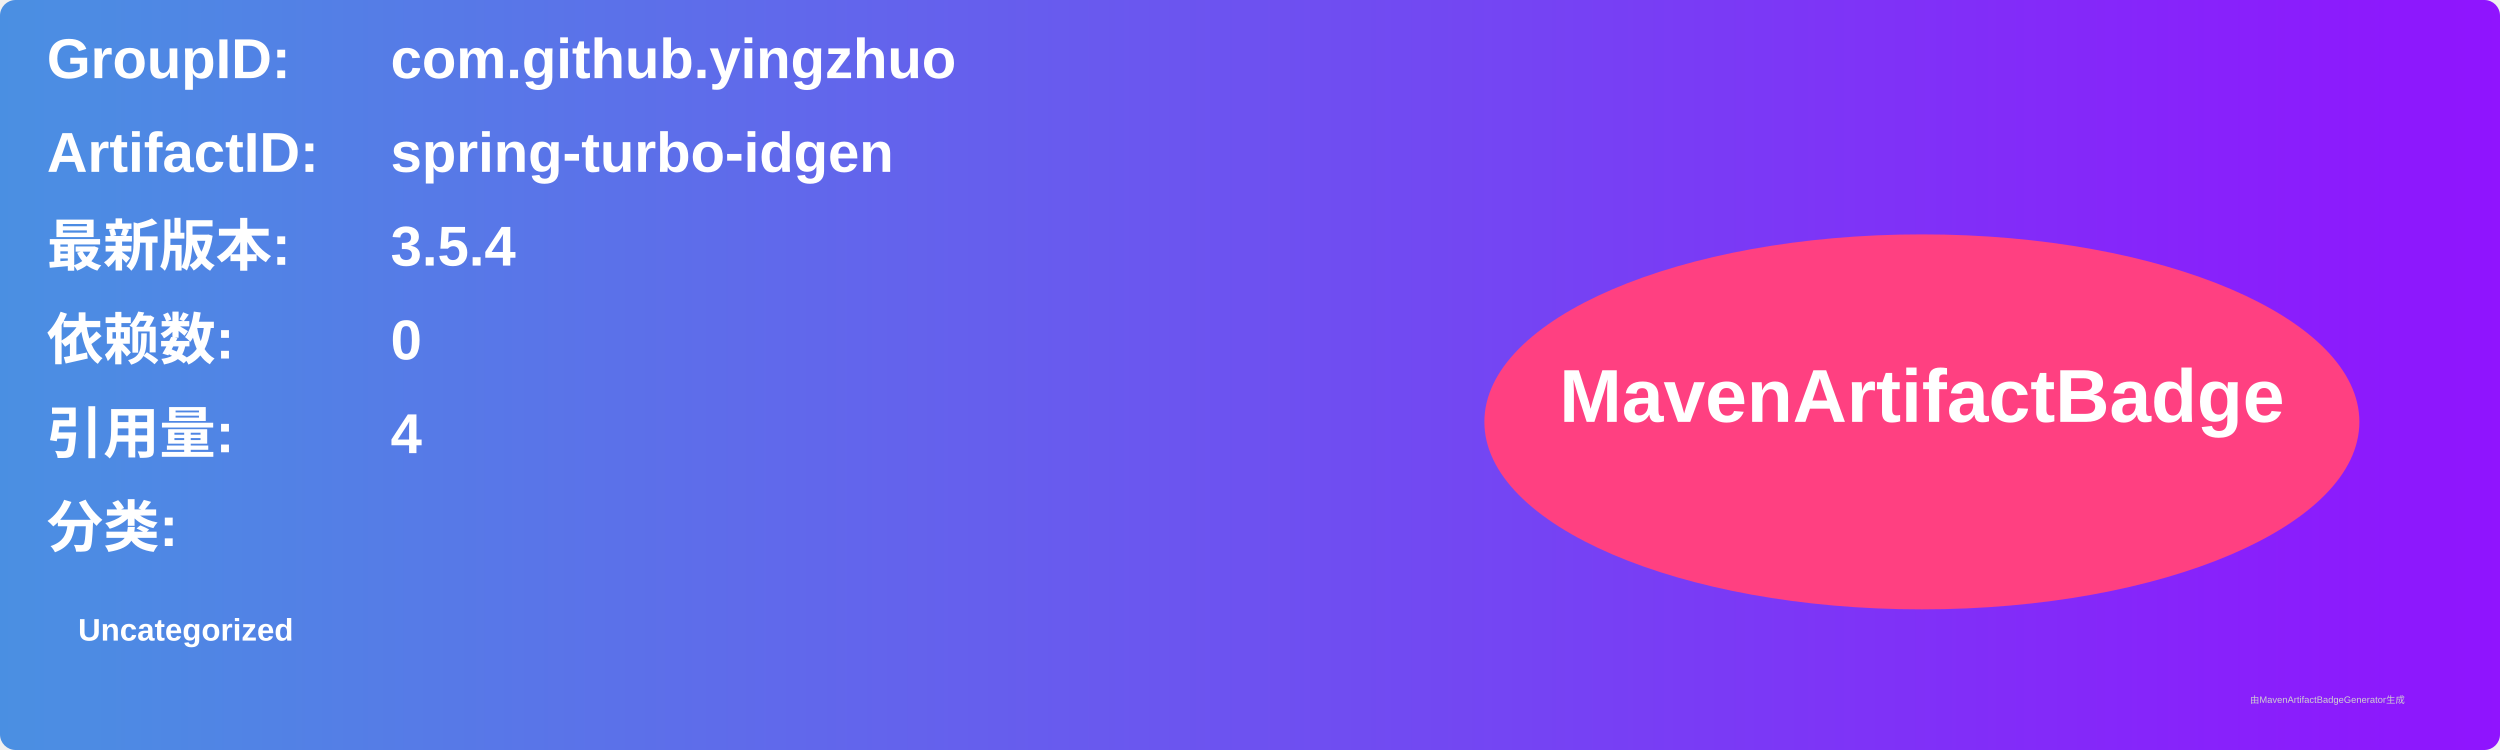
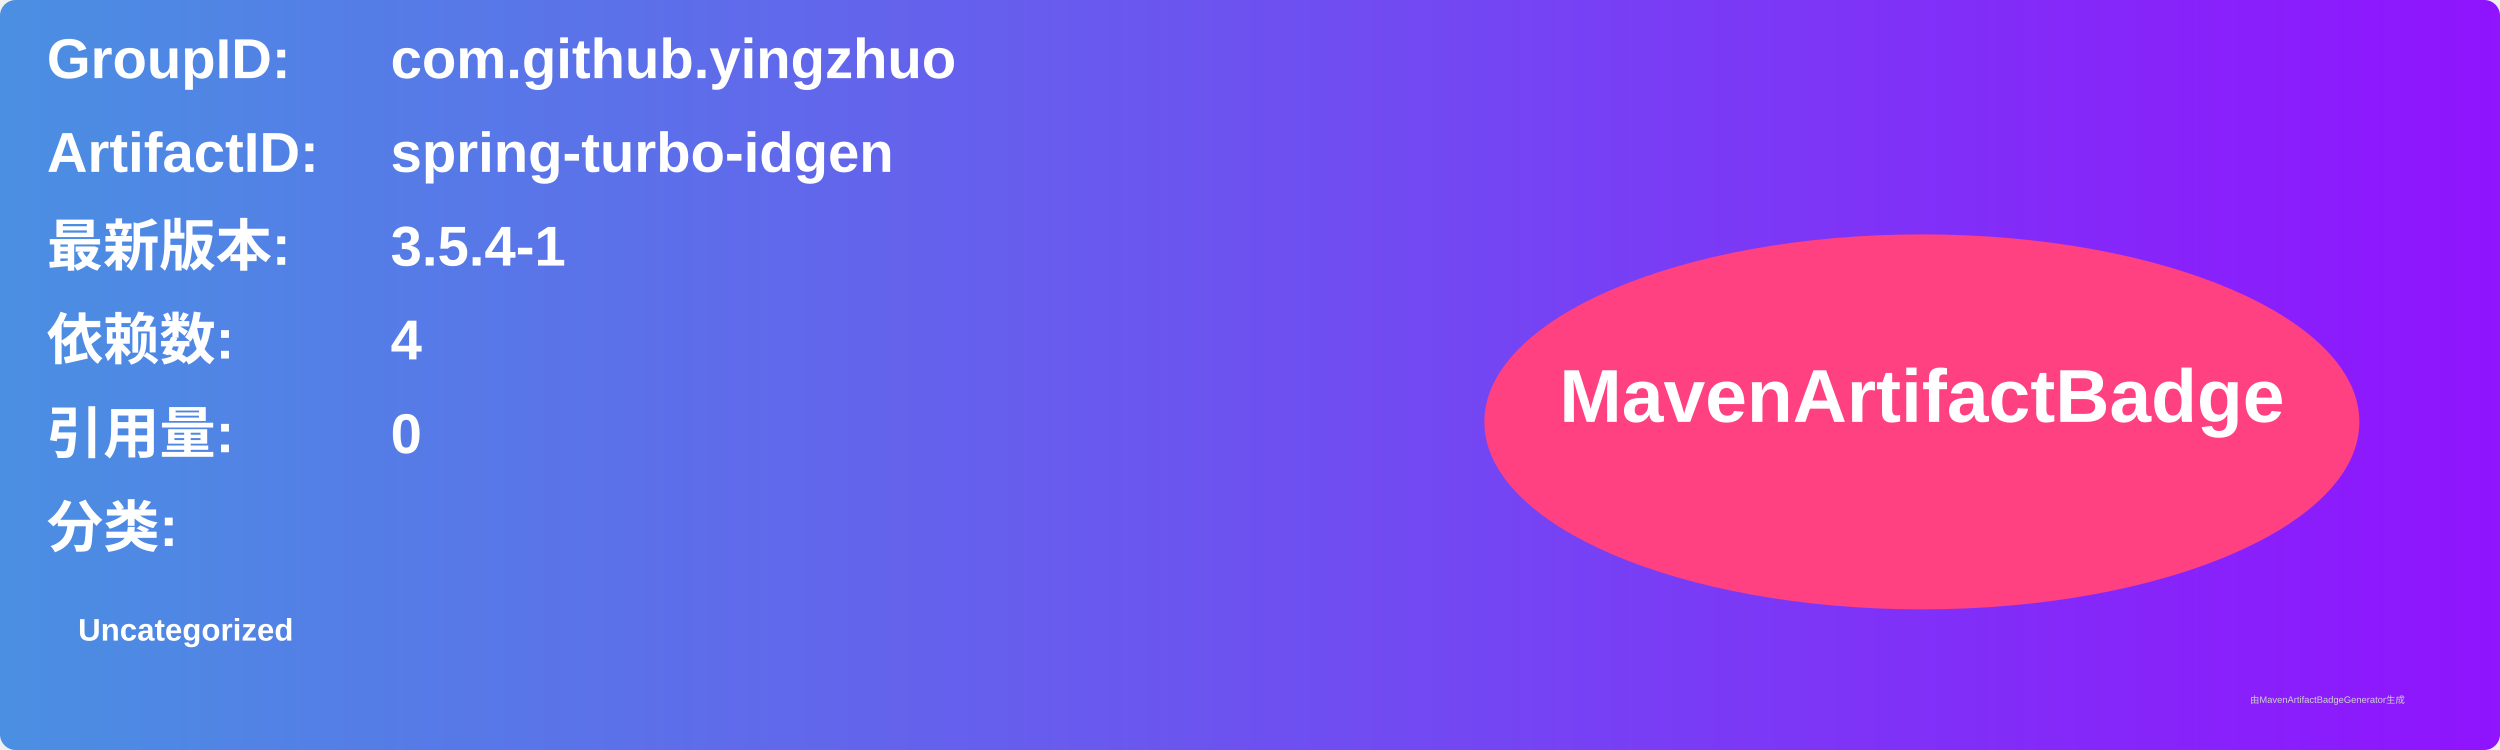
<svg xmlns="http://www.w3.org/2000/svg" width="800" height="240" viewBox="0 0 800 240">
  <linearGradient id="grad" x1="0%" y1="0%" x2="100%" y2="0%">
    <stop offset="0%" stop-color="#4a90e2" />
    <stop offset="100%" stop-color="#9013fe" />
  </linearGradient>
  <rect width="100%" height="100%" rx="5" ry="5" fill="url(#grad)" />
  <g transform="translate(15, 15)">
    <text x="0" y="10" font-family="Arial" font-size="18" fill="white" font-weight="bold" width="260">GroupID:</text>
    <text x="110" y="10" font-family="Arial" font-size="18" fill="white" font-weight="bold" width="460">com.github.yingzhuo</text>
    <text x="0" y="40" font-family="Arial" font-size="18" fill="white" font-weight="bold" width="260">ArtifactID:</text>
    <text x="110" y="40" font-family="Arial" font-size="18" fill="white" font-weight="bold" width="460">spring-turbo-idgen</text>
    <text x="0" y="70" font-family="Arial" font-size="18" fill="white" font-weight="bold">最新版本:</text>
    <text x="110" y="70" font-family="Arial" font-size="18" fill="white" font-weight="bold">
-       <tspan font-weight="bold">3.5.4</tspan>
+       <tspan font-weight="bold">3.5.4-1</tspan>
    </text>
    <text x="0" y="100" font-family="Arial" font-size="18" fill="white" font-weight="bold">依赖数: </text>
    <text x="110" y="100" font-family="Arial" font-size="18" fill="white">
-       <tspan font-weight="bold">0</tspan>
+       <tspan font-weight="bold">4</tspan>
    </text>
    <text x="0" y="130" font-family="Arial" font-size="18" fill="white" font-weight="bold">引用量: </text>
    <text x="110" y="130" font-family="Arial" font-size="18" fill="white">
-       <tspan font-weight="bold">4</tspan>
+       <tspan font-weight="bold">0</tspan>
    </text>
    <text x="0" y="160" font-family="Arial" font-size="18" fill="white" font-weight="bold">分类:</text>
    <text x="10" y="190" font-family="Arial" font-size="10" fill="white">
      <tspan font-weight="bold">Uncategorized</tspan>
    </text>
    <ellipse cx="600" cy="120" rx="140" ry="60" fill="#ff4081" />
    <text x="600" y="120" text-anchor="middle" font-family="Arial" font-size="24" fill="white" font-weight="bold">MavenArtifactBadge</text>
  </g>
  <text x="720" y="225" font-family="Arial" font-size="3" fill="#d0d0d0">由MavenArtifactBadgeGenerator生成</text>
</svg>
